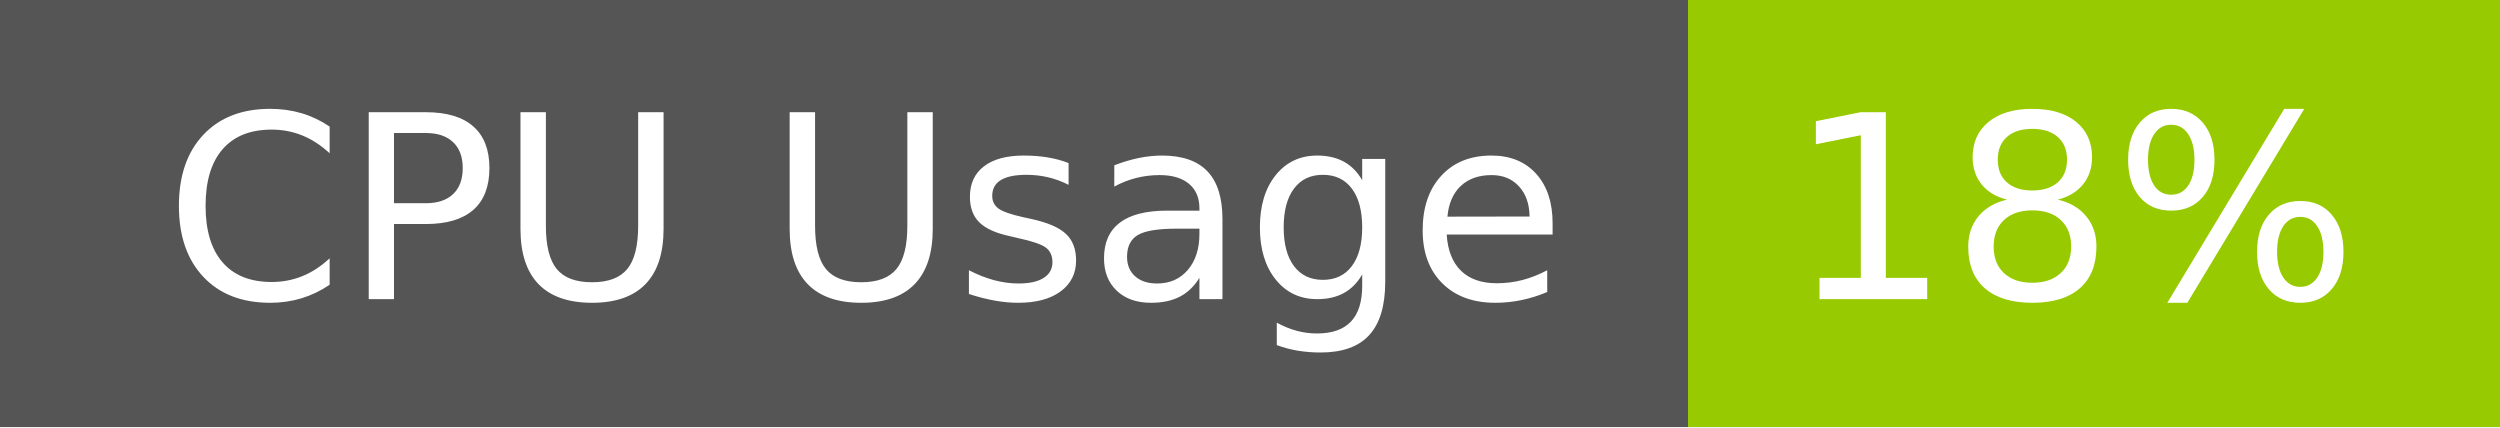
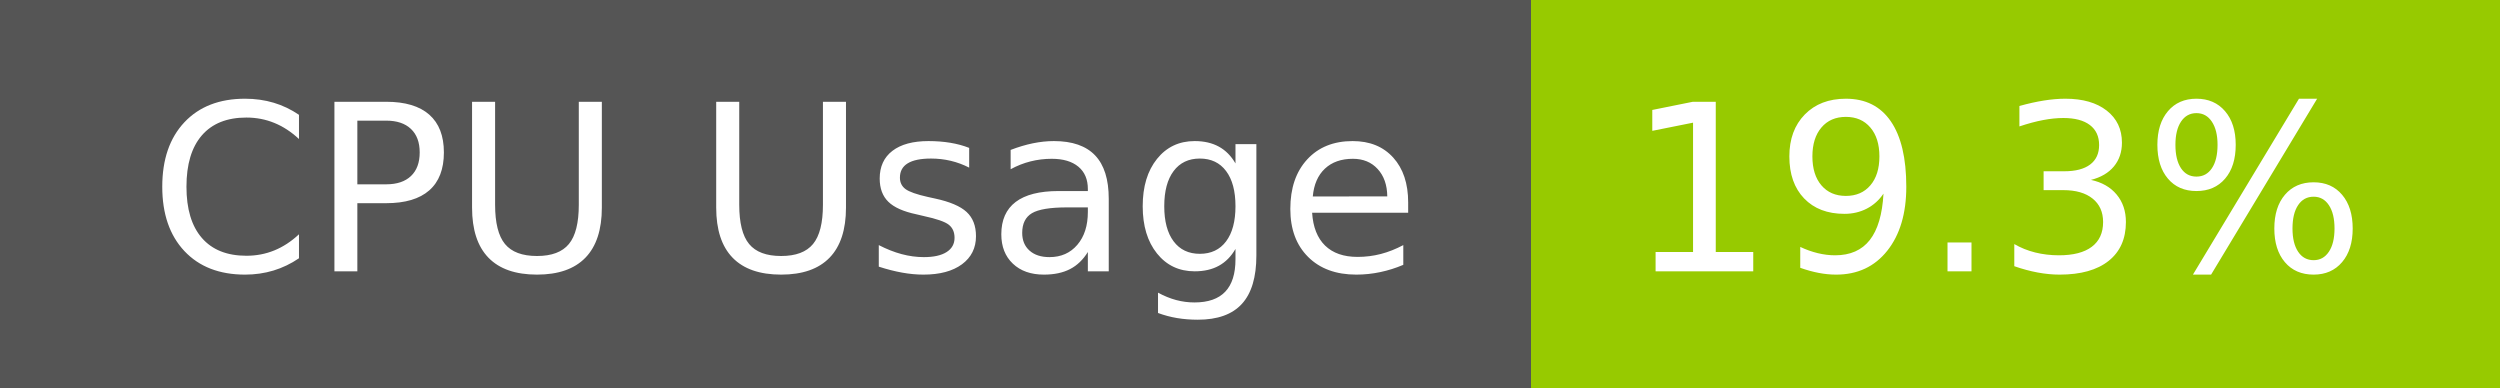
- <svg xmlns="http://www.w3.org/2000/svg" width="117" height="20" role="img" aria-label="CPU Usage: 18%">
+ <svg xmlns="http://www.w3.org/2000/svg" width="129" height="20" role="img" aria-label="CPU Usage: 19.3%">
  <g shape-rendering="crispEdges">
    <rect width="79" height="20" fill="#555" />
-     <rect x="79" width="38" height="20" fill="#97ca00" />
+     <rect x="79" width="50" height="20" fill="#97ca00" />
  </g>
  <g fill="#fff" text-anchor="middle" font-family="Verdana,Geneva,DejaVu Sans,sans-serif" text-rendering="geometricPrecision" font-size="120">
    <text x="405" y="140" transform="scale(.1)" fill="#fff" textLength="665">CPU Usage</text>
-     <text x="970" y="140" transform="scale(.1)" fill="#fff" textLength="276">18%</text>
+     <text x="1030" y="140" transform="scale(.1)" fill="#fff" textLength="390">19.3%</text>
  </g>
</svg>
